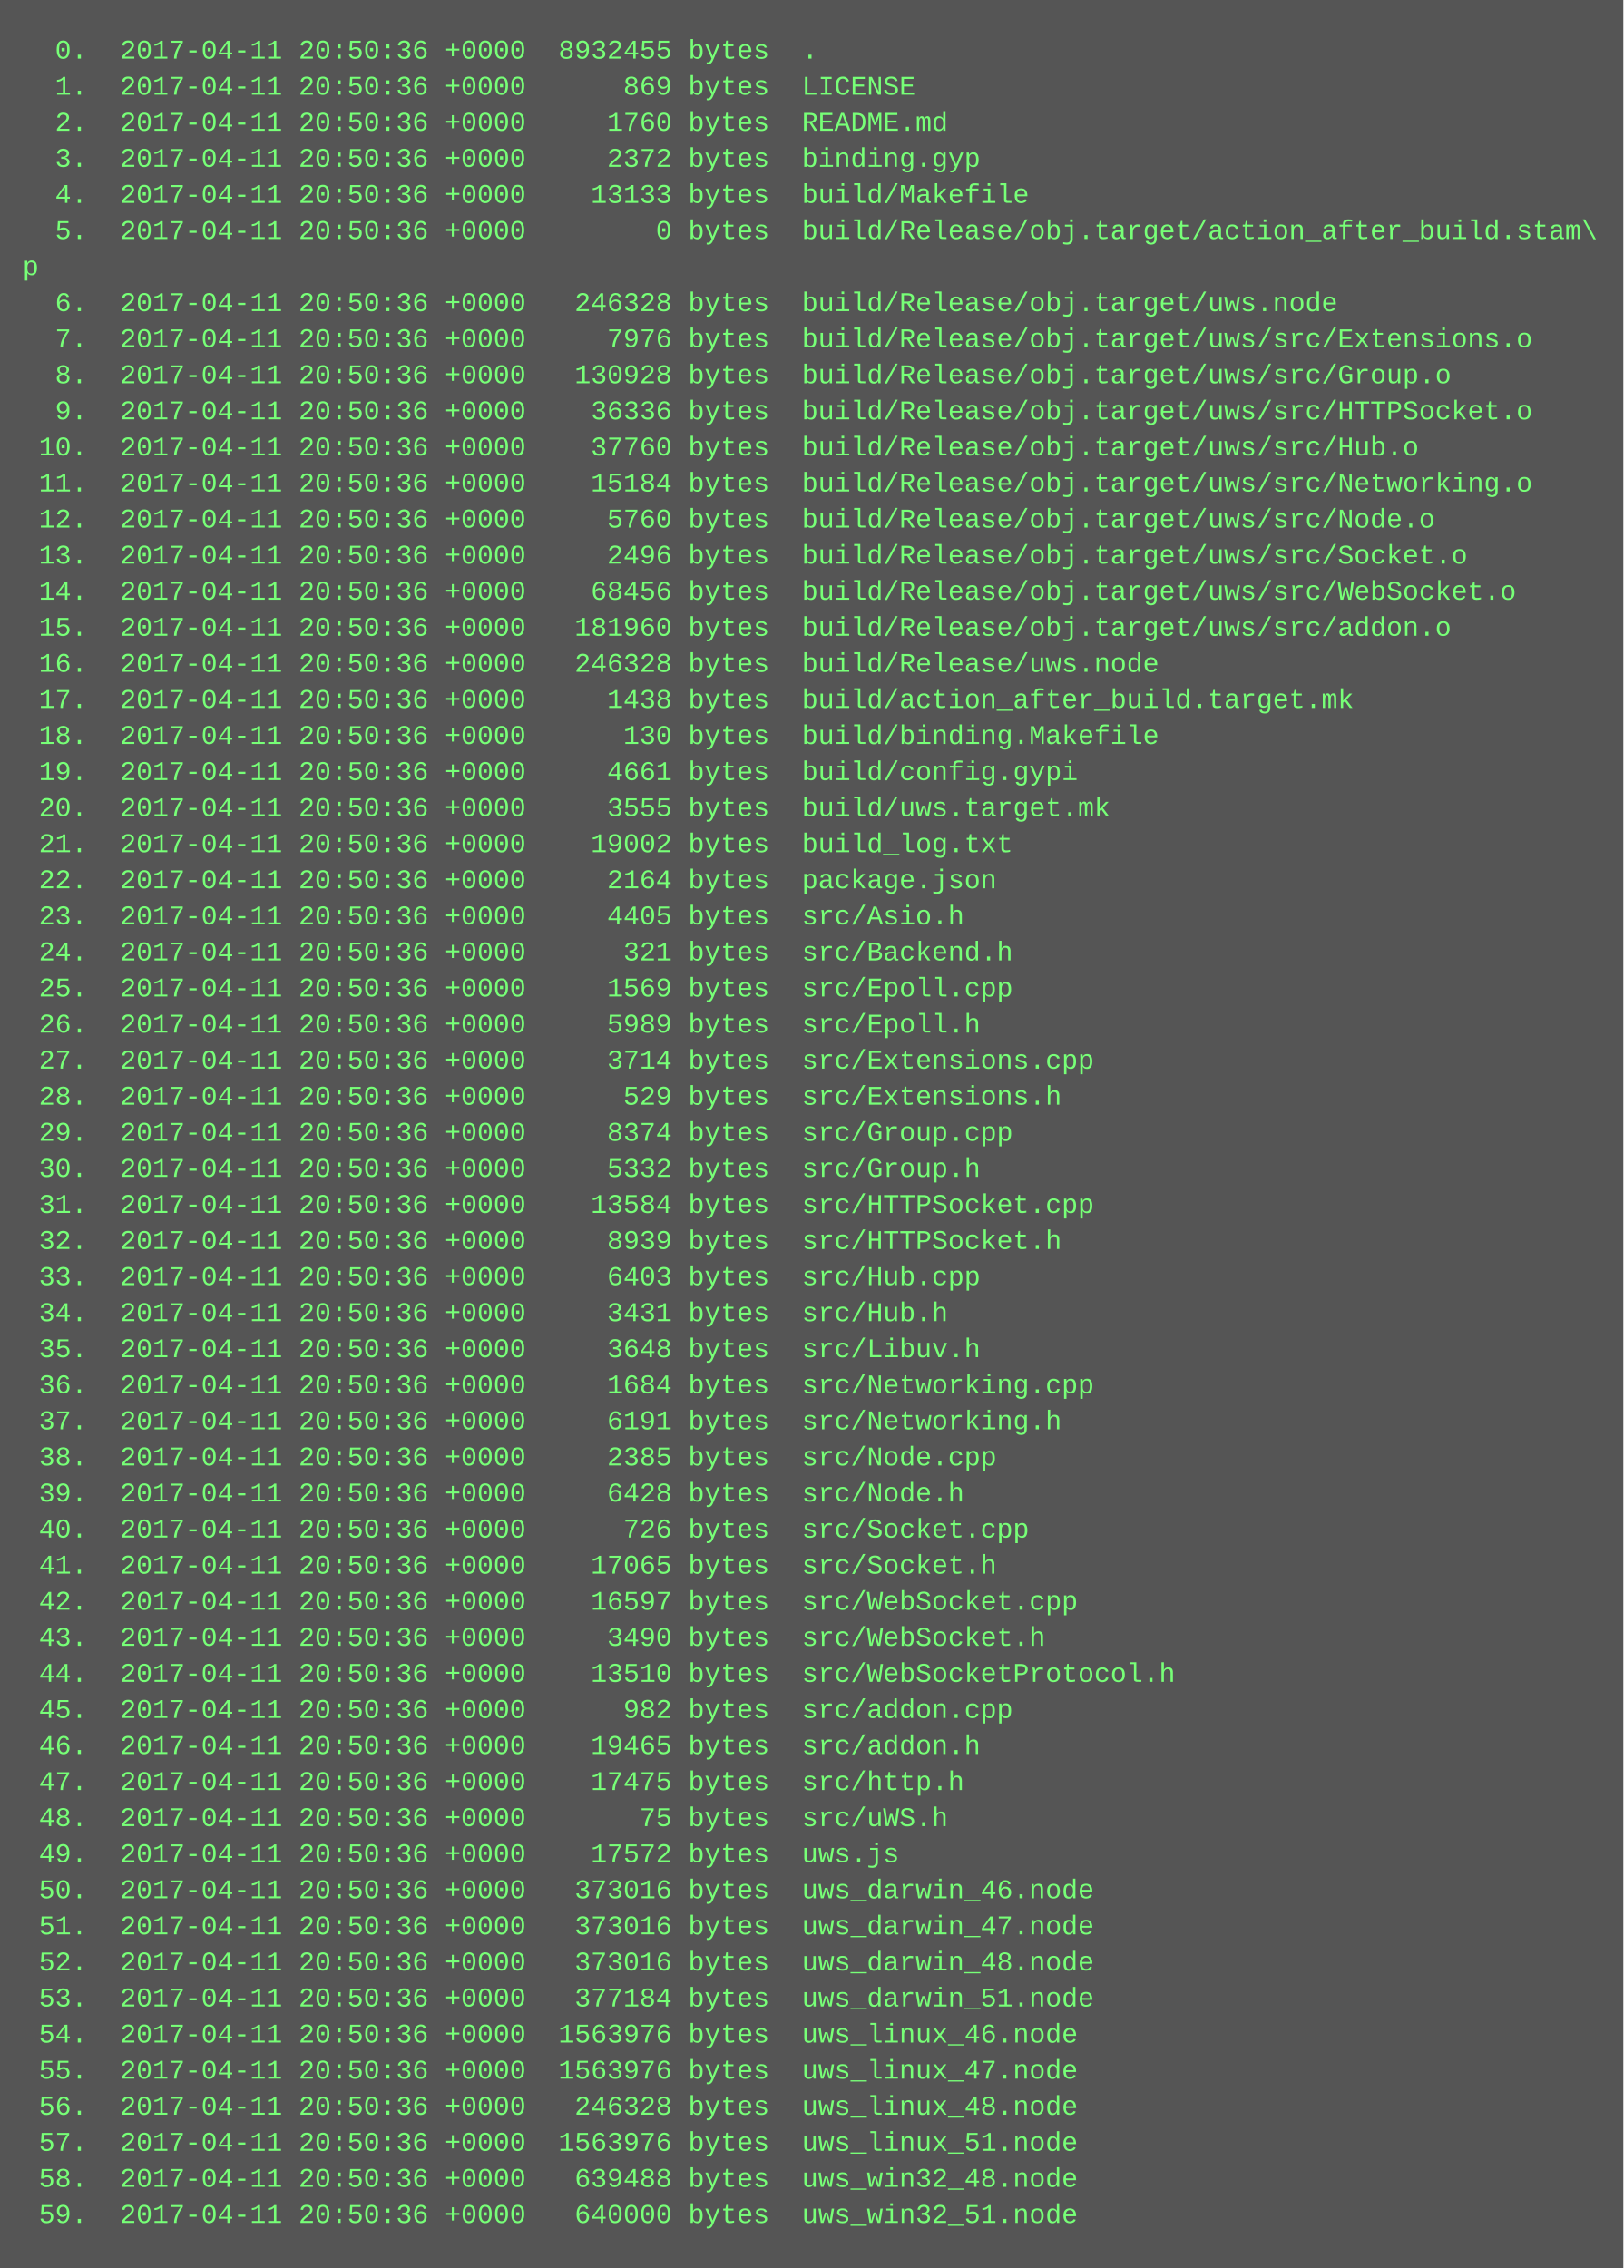
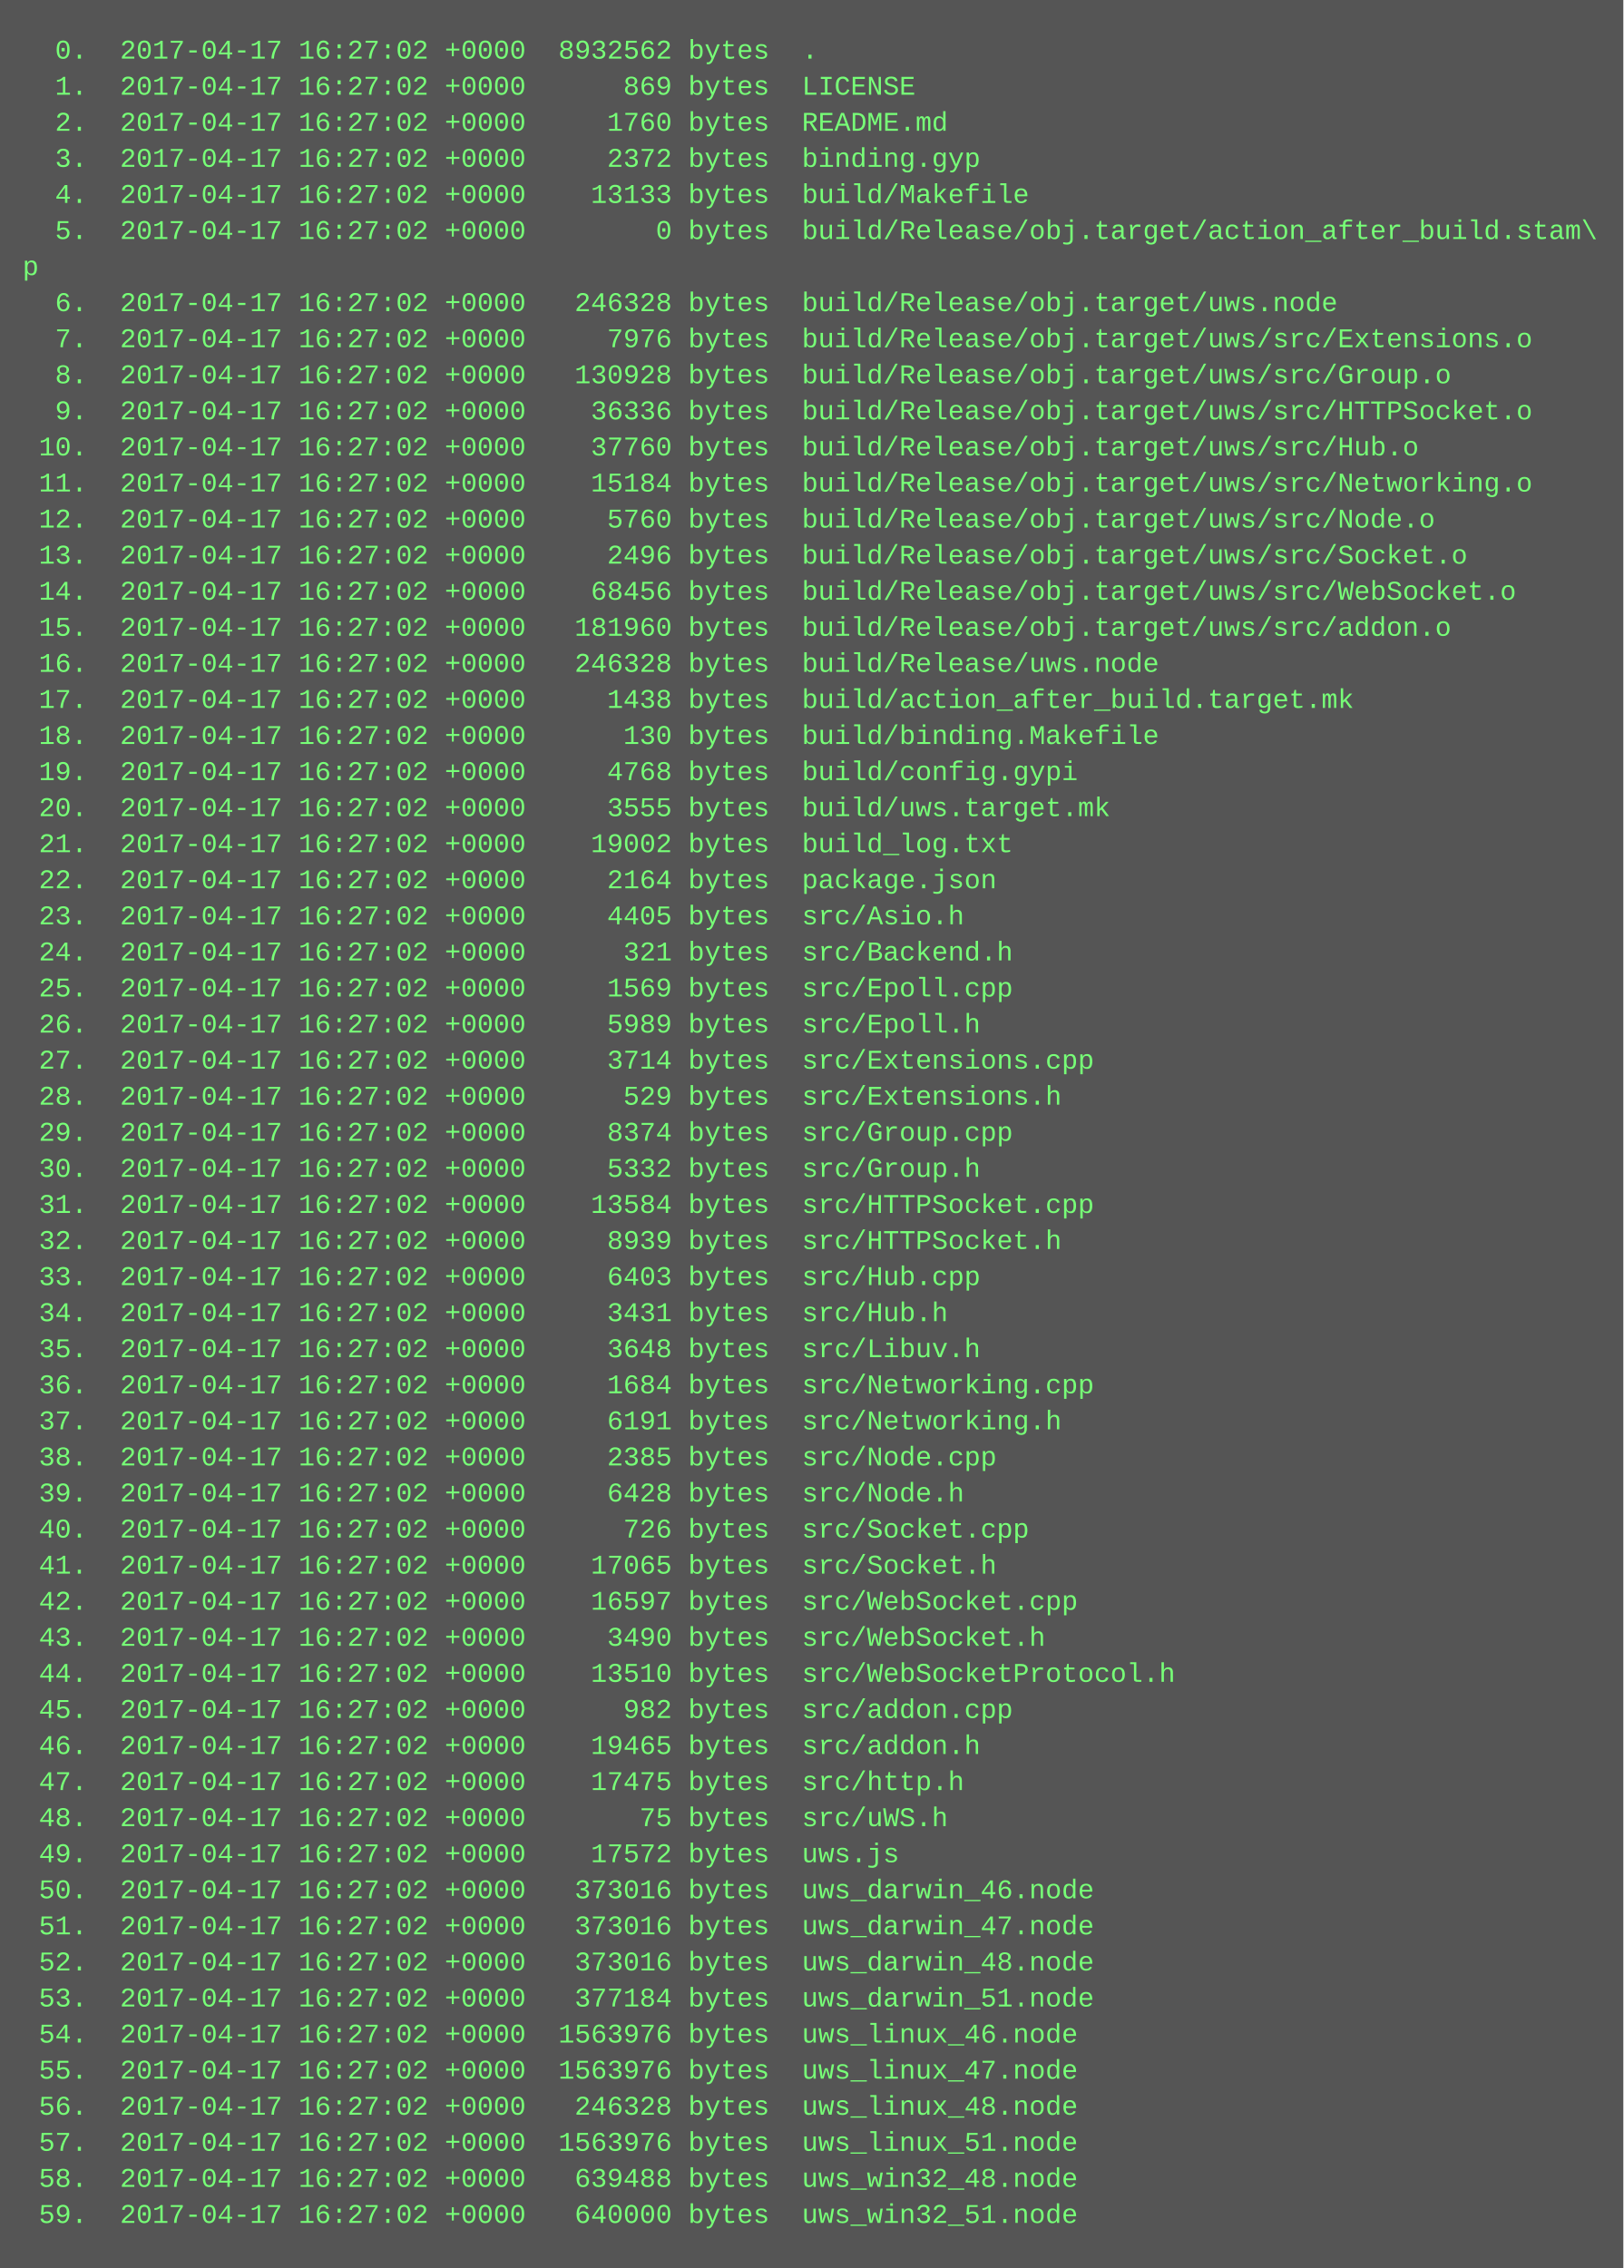
<svg xmlns="http://www.w3.org/2000/svg" height="1006" width="720">
  <rect height="1006" fill="#555" width="720" />
  <text fill="#7f7" font-family="Courier New" font-size="12" xml:space="preserve">
-     <tspan x="10" y="26">  0.  2017-04-11 20:50:36 +0000  8932455 bytes  .</tspan>
-     <tspan x="10" y="42">  1.  2017-04-11 20:50:36 +0000      869 bytes  LICENSE</tspan>
-     <tspan x="10" y="58">  2.  2017-04-11 20:50:36 +0000     1760 bytes  README.md</tspan>
-     <tspan x="10" y="74">  3.  2017-04-11 20:50:36 +0000     2372 bytes  binding.gyp</tspan>
-     <tspan x="10" y="90">  4.  2017-04-11 20:50:36 +0000    13133 bytes  build/Makefile</tspan>
-     <tspan x="10" y="106">  5.  2017-04-11 20:50:36 +0000        0 bytes  build/Release/obj.target/action_after_build.stam\</tspan>
+     <tspan x="10" y="26">  0.  2017-04-17 16:27:02 +0000  8932562 bytes  .</tspan>
+     <tspan x="10" y="42">  1.  2017-04-17 16:27:02 +0000      869 bytes  LICENSE</tspan>
+     <tspan x="10" y="58">  2.  2017-04-17 16:27:02 +0000     1760 bytes  README.md</tspan>
+     <tspan x="10" y="74">  3.  2017-04-17 16:27:02 +0000     2372 bytes  binding.gyp</tspan>
+     <tspan x="10" y="90">  4.  2017-04-17 16:27:02 +0000    13133 bytes  build/Makefile</tspan>
+     <tspan x="10" y="106">  5.  2017-04-17 16:27:02 +0000        0 bytes  build/Release/obj.target/action_after_build.stam\</tspan>
    <tspan x="10" y="122">p</tspan>
-     <tspan x="10" y="138">  6.  2017-04-11 20:50:36 +0000   246328 bytes  build/Release/obj.target/uws.node</tspan>
-     <tspan x="10" y="154">  7.  2017-04-11 20:50:36 +0000     7976 bytes  build/Release/obj.target/uws/src/Extensions.o</tspan>
-     <tspan x="10" y="170">  8.  2017-04-11 20:50:36 +0000   130928 bytes  build/Release/obj.target/uws/src/Group.o</tspan>
-     <tspan x="10" y="186">  9.  2017-04-11 20:50:36 +0000    36336 bytes  build/Release/obj.target/uws/src/HTTPSocket.o</tspan>
-     <tspan x="10" y="202"> 10.  2017-04-11 20:50:36 +0000    37760 bytes  build/Release/obj.target/uws/src/Hub.o</tspan>
-     <tspan x="10" y="218"> 11.  2017-04-11 20:50:36 +0000    15184 bytes  build/Release/obj.target/uws/src/Networking.o</tspan>
-     <tspan x="10" y="234"> 12.  2017-04-11 20:50:36 +0000     5760 bytes  build/Release/obj.target/uws/src/Node.o</tspan>
-     <tspan x="10" y="250"> 13.  2017-04-11 20:50:36 +0000     2496 bytes  build/Release/obj.target/uws/src/Socket.o</tspan>
-     <tspan x="10" y="266"> 14.  2017-04-11 20:50:36 +0000    68456 bytes  build/Release/obj.target/uws/src/WebSocket.o</tspan>
-     <tspan x="10" y="282"> 15.  2017-04-11 20:50:36 +0000   181960 bytes  build/Release/obj.target/uws/src/addon.o</tspan>
-     <tspan x="10" y="298"> 16.  2017-04-11 20:50:36 +0000   246328 bytes  build/Release/uws.node</tspan>
-     <tspan x="10" y="314"> 17.  2017-04-11 20:50:36 +0000     1438 bytes  build/action_after_build.target.mk</tspan>
-     <tspan x="10" y="330"> 18.  2017-04-11 20:50:36 +0000      130 bytes  build/binding.Makefile</tspan>
-     <tspan x="10" y="346"> 19.  2017-04-11 20:50:36 +0000     4661 bytes  build/config.gypi</tspan>
-     <tspan x="10" y="362"> 20.  2017-04-11 20:50:36 +0000     3555 bytes  build/uws.target.mk</tspan>
-     <tspan x="10" y="378"> 21.  2017-04-11 20:50:36 +0000    19002 bytes  build_log.txt</tspan>
-     <tspan x="10" y="394"> 22.  2017-04-11 20:50:36 +0000     2164 bytes  package.json</tspan>
-     <tspan x="10" y="410"> 23.  2017-04-11 20:50:36 +0000     4405 bytes  src/Asio.h</tspan>
-     <tspan x="10" y="426"> 24.  2017-04-11 20:50:36 +0000      321 bytes  src/Backend.h</tspan>
-     <tspan x="10" y="442"> 25.  2017-04-11 20:50:36 +0000     1569 bytes  src/Epoll.cpp</tspan>
-     <tspan x="10" y="458"> 26.  2017-04-11 20:50:36 +0000     5989 bytes  src/Epoll.h</tspan>
-     <tspan x="10" y="474"> 27.  2017-04-11 20:50:36 +0000     3714 bytes  src/Extensions.cpp</tspan>
-     <tspan x="10" y="490"> 28.  2017-04-11 20:50:36 +0000      529 bytes  src/Extensions.h</tspan>
-     <tspan x="10" y="506"> 29.  2017-04-11 20:50:36 +0000     8374 bytes  src/Group.cpp</tspan>
-     <tspan x="10" y="522"> 30.  2017-04-11 20:50:36 +0000     5332 bytes  src/Group.h</tspan>
-     <tspan x="10" y="538"> 31.  2017-04-11 20:50:36 +0000    13584 bytes  src/HTTPSocket.cpp</tspan>
-     <tspan x="10" y="554"> 32.  2017-04-11 20:50:36 +0000     8939 bytes  src/HTTPSocket.h</tspan>
-     <tspan x="10" y="570"> 33.  2017-04-11 20:50:36 +0000     6403 bytes  src/Hub.cpp</tspan>
-     <tspan x="10" y="586"> 34.  2017-04-11 20:50:36 +0000     3431 bytes  src/Hub.h</tspan>
-     <tspan x="10" y="602"> 35.  2017-04-11 20:50:36 +0000     3648 bytes  src/Libuv.h</tspan>
-     <tspan x="10" y="618"> 36.  2017-04-11 20:50:36 +0000     1684 bytes  src/Networking.cpp</tspan>
-     <tspan x="10" y="634"> 37.  2017-04-11 20:50:36 +0000     6191 bytes  src/Networking.h</tspan>
-     <tspan x="10" y="650"> 38.  2017-04-11 20:50:36 +0000     2385 bytes  src/Node.cpp</tspan>
-     <tspan x="10" y="666"> 39.  2017-04-11 20:50:36 +0000     6428 bytes  src/Node.h</tspan>
-     <tspan x="10" y="682"> 40.  2017-04-11 20:50:36 +0000      726 bytes  src/Socket.cpp</tspan>
-     <tspan x="10" y="698"> 41.  2017-04-11 20:50:36 +0000    17065 bytes  src/Socket.h</tspan>
-     <tspan x="10" y="714"> 42.  2017-04-11 20:50:36 +0000    16597 bytes  src/WebSocket.cpp</tspan>
-     <tspan x="10" y="730"> 43.  2017-04-11 20:50:36 +0000     3490 bytes  src/WebSocket.h</tspan>
-     <tspan x="10" y="746"> 44.  2017-04-11 20:50:36 +0000    13510 bytes  src/WebSocketProtocol.h</tspan>
-     <tspan x="10" y="762"> 45.  2017-04-11 20:50:36 +0000      982 bytes  src/addon.cpp</tspan>
-     <tspan x="10" y="778"> 46.  2017-04-11 20:50:36 +0000    19465 bytes  src/addon.h</tspan>
-     <tspan x="10" y="794"> 47.  2017-04-11 20:50:36 +0000    17475 bytes  src/http.h</tspan>
-     <tspan x="10" y="810"> 48.  2017-04-11 20:50:36 +0000       75 bytes  src/uWS.h</tspan>
-     <tspan x="10" y="826"> 49.  2017-04-11 20:50:36 +0000    17572 bytes  uws.js</tspan>
-     <tspan x="10" y="842"> 50.  2017-04-11 20:50:36 +0000   373016 bytes  uws_darwin_46.node</tspan>
-     <tspan x="10" y="858"> 51.  2017-04-11 20:50:36 +0000   373016 bytes  uws_darwin_47.node</tspan>
-     <tspan x="10" y="874"> 52.  2017-04-11 20:50:36 +0000   373016 bytes  uws_darwin_48.node</tspan>
-     <tspan x="10" y="890"> 53.  2017-04-11 20:50:36 +0000   377184 bytes  uws_darwin_51.node</tspan>
-     <tspan x="10" y="906"> 54.  2017-04-11 20:50:36 +0000  1563976 bytes  uws_linux_46.node</tspan>
-     <tspan x="10" y="922"> 55.  2017-04-11 20:50:36 +0000  1563976 bytes  uws_linux_47.node</tspan>
-     <tspan x="10" y="938"> 56.  2017-04-11 20:50:36 +0000   246328 bytes  uws_linux_48.node</tspan>
-     <tspan x="10" y="954"> 57.  2017-04-11 20:50:36 +0000  1563976 bytes  uws_linux_51.node</tspan>
-     <tspan x="10" y="970"> 58.  2017-04-11 20:50:36 +0000   639488 bytes  uws_win32_48.node</tspan>
-     <tspan x="10" y="986"> 59.  2017-04-11 20:50:36 +0000   640000 bytes  uws_win32_51.node</tspan>
+     <tspan x="10" y="138">  6.  2017-04-17 16:27:02 +0000   246328 bytes  build/Release/obj.target/uws.node</tspan>
+     <tspan x="10" y="154">  7.  2017-04-17 16:27:02 +0000     7976 bytes  build/Release/obj.target/uws/src/Extensions.o</tspan>
+     <tspan x="10" y="170">  8.  2017-04-17 16:27:02 +0000   130928 bytes  build/Release/obj.target/uws/src/Group.o</tspan>
+     <tspan x="10" y="186">  9.  2017-04-17 16:27:02 +0000    36336 bytes  build/Release/obj.target/uws/src/HTTPSocket.o</tspan>
+     <tspan x="10" y="202"> 10.  2017-04-17 16:27:02 +0000    37760 bytes  build/Release/obj.target/uws/src/Hub.o</tspan>
+     <tspan x="10" y="218"> 11.  2017-04-17 16:27:02 +0000    15184 bytes  build/Release/obj.target/uws/src/Networking.o</tspan>
+     <tspan x="10" y="234"> 12.  2017-04-17 16:27:02 +0000     5760 bytes  build/Release/obj.target/uws/src/Node.o</tspan>
+     <tspan x="10" y="250"> 13.  2017-04-17 16:27:02 +0000     2496 bytes  build/Release/obj.target/uws/src/Socket.o</tspan>
+     <tspan x="10" y="266"> 14.  2017-04-17 16:27:02 +0000    68456 bytes  build/Release/obj.target/uws/src/WebSocket.o</tspan>
+     <tspan x="10" y="282"> 15.  2017-04-17 16:27:02 +0000   181960 bytes  build/Release/obj.target/uws/src/addon.o</tspan>
+     <tspan x="10" y="298"> 16.  2017-04-17 16:27:02 +0000   246328 bytes  build/Release/uws.node</tspan>
+     <tspan x="10" y="314"> 17.  2017-04-17 16:27:02 +0000     1438 bytes  build/action_after_build.target.mk</tspan>
+     <tspan x="10" y="330"> 18.  2017-04-17 16:27:02 +0000      130 bytes  build/binding.Makefile</tspan>
+     <tspan x="10" y="346"> 19.  2017-04-17 16:27:02 +0000     4768 bytes  build/config.gypi</tspan>
+     <tspan x="10" y="362"> 20.  2017-04-17 16:27:02 +0000     3555 bytes  build/uws.target.mk</tspan>
+     <tspan x="10" y="378"> 21.  2017-04-17 16:27:02 +0000    19002 bytes  build_log.txt</tspan>
+     <tspan x="10" y="394"> 22.  2017-04-17 16:27:02 +0000     2164 bytes  package.json</tspan>
+     <tspan x="10" y="410"> 23.  2017-04-17 16:27:02 +0000     4405 bytes  src/Asio.h</tspan>
+     <tspan x="10" y="426"> 24.  2017-04-17 16:27:02 +0000      321 bytes  src/Backend.h</tspan>
+     <tspan x="10" y="442"> 25.  2017-04-17 16:27:02 +0000     1569 bytes  src/Epoll.cpp</tspan>
+     <tspan x="10" y="458"> 26.  2017-04-17 16:27:02 +0000     5989 bytes  src/Epoll.h</tspan>
+     <tspan x="10" y="474"> 27.  2017-04-17 16:27:02 +0000     3714 bytes  src/Extensions.cpp</tspan>
+     <tspan x="10" y="490"> 28.  2017-04-17 16:27:02 +0000      529 bytes  src/Extensions.h</tspan>
+     <tspan x="10" y="506"> 29.  2017-04-17 16:27:02 +0000     8374 bytes  src/Group.cpp</tspan>
+     <tspan x="10" y="522"> 30.  2017-04-17 16:27:02 +0000     5332 bytes  src/Group.h</tspan>
+     <tspan x="10" y="538"> 31.  2017-04-17 16:27:02 +0000    13584 bytes  src/HTTPSocket.cpp</tspan>
+     <tspan x="10" y="554"> 32.  2017-04-17 16:27:02 +0000     8939 bytes  src/HTTPSocket.h</tspan>
+     <tspan x="10" y="570"> 33.  2017-04-17 16:27:02 +0000     6403 bytes  src/Hub.cpp</tspan>
+     <tspan x="10" y="586"> 34.  2017-04-17 16:27:02 +0000     3431 bytes  src/Hub.h</tspan>
+     <tspan x="10" y="602"> 35.  2017-04-17 16:27:02 +0000     3648 bytes  src/Libuv.h</tspan>
+     <tspan x="10" y="618"> 36.  2017-04-17 16:27:02 +0000     1684 bytes  src/Networking.cpp</tspan>
+     <tspan x="10" y="634"> 37.  2017-04-17 16:27:02 +0000     6191 bytes  src/Networking.h</tspan>
+     <tspan x="10" y="650"> 38.  2017-04-17 16:27:02 +0000     2385 bytes  src/Node.cpp</tspan>
+     <tspan x="10" y="666"> 39.  2017-04-17 16:27:02 +0000     6428 bytes  src/Node.h</tspan>
+     <tspan x="10" y="682"> 40.  2017-04-17 16:27:02 +0000      726 bytes  src/Socket.cpp</tspan>
+     <tspan x="10" y="698"> 41.  2017-04-17 16:27:02 +0000    17065 bytes  src/Socket.h</tspan>
+     <tspan x="10" y="714"> 42.  2017-04-17 16:27:02 +0000    16597 bytes  src/WebSocket.cpp</tspan>
+     <tspan x="10" y="730"> 43.  2017-04-17 16:27:02 +0000     3490 bytes  src/WebSocket.h</tspan>
+     <tspan x="10" y="746"> 44.  2017-04-17 16:27:02 +0000    13510 bytes  src/WebSocketProtocol.h</tspan>
+     <tspan x="10" y="762"> 45.  2017-04-17 16:27:02 +0000      982 bytes  src/addon.cpp</tspan>
+     <tspan x="10" y="778"> 46.  2017-04-17 16:27:02 +0000    19465 bytes  src/addon.h</tspan>
+     <tspan x="10" y="794"> 47.  2017-04-17 16:27:02 +0000    17475 bytes  src/http.h</tspan>
+     <tspan x="10" y="810"> 48.  2017-04-17 16:27:02 +0000       75 bytes  src/uWS.h</tspan>
+     <tspan x="10" y="826"> 49.  2017-04-17 16:27:02 +0000    17572 bytes  uws.js</tspan>
+     <tspan x="10" y="842"> 50.  2017-04-17 16:27:02 +0000   373016 bytes  uws_darwin_46.node</tspan>
+     <tspan x="10" y="858"> 51.  2017-04-17 16:27:02 +0000   373016 bytes  uws_darwin_47.node</tspan>
+     <tspan x="10" y="874"> 52.  2017-04-17 16:27:02 +0000   373016 bytes  uws_darwin_48.node</tspan>
+     <tspan x="10" y="890"> 53.  2017-04-17 16:27:02 +0000   377184 bytes  uws_darwin_51.node</tspan>
+     <tspan x="10" y="906"> 54.  2017-04-17 16:27:02 +0000  1563976 bytes  uws_linux_46.node</tspan>
+     <tspan x="10" y="922"> 55.  2017-04-17 16:27:02 +0000  1563976 bytes  uws_linux_47.node</tspan>
+     <tspan x="10" y="938"> 56.  2017-04-17 16:27:02 +0000   246328 bytes  uws_linux_48.node</tspan>
+     <tspan x="10" y="954"> 57.  2017-04-17 16:27:02 +0000  1563976 bytes  uws_linux_51.node</tspan>
+     <tspan x="10" y="970"> 58.  2017-04-17 16:27:02 +0000   639488 bytes  uws_win32_48.node</tspan>
+     <tspan x="10" y="986"> 59.  2017-04-17 16:27:02 +0000   640000 bytes  uws_win32_51.node</tspan>
  </text>
</svg>
